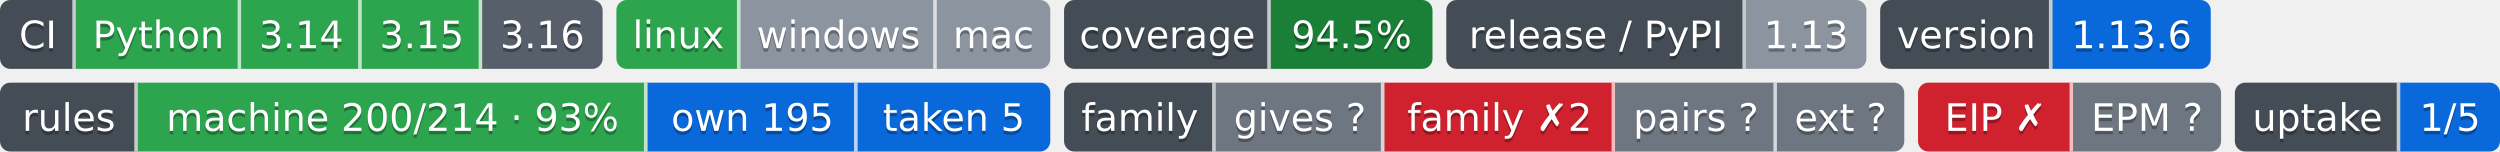
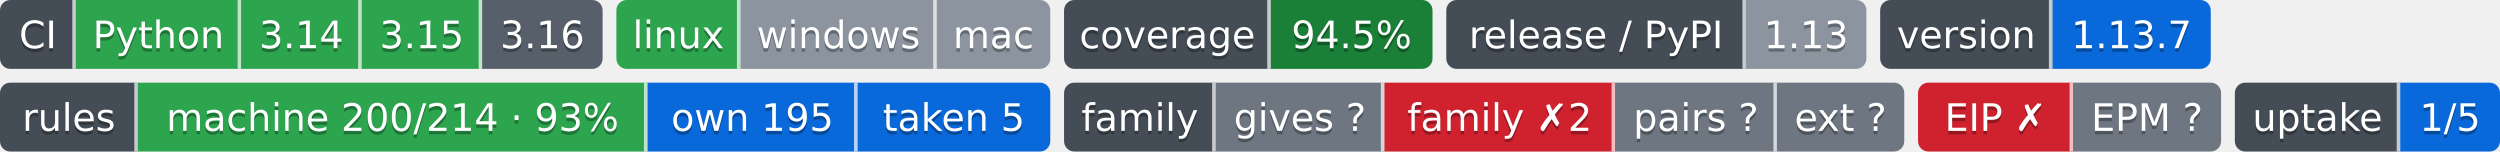
- <svg xmlns="http://www.w3.org/2000/svg" width="726" height="44" role="img" aria-label="Python: CI пройден; 3.14: CI пройден; 3.15: CI пройден; 3.16: сборки для CI ещё нет; linux: CI пройден; windows: проверка не проводилась; mac: проверка не проводилась; 94.5%: покрытие 94.5%; 1.13: выпуск v1.13.0, на PyPI не публикуется; 1.13.6: версия 1.13.6; machine 200/214 · 93%: правил каталога держится механизмом; own 195: механизм свой; taken 5: механизм взят у другого проекта; gives ?: манифеста нет — проект не издатель; family ✗2: behind; pairs ?: парных связей не объявлено; ext ?: фактов нет: .github/badges/facts.json не прочитан; EIP ✗: release: v2.1.0 → v2.2.0 (связей 2, .github/workflows/ci.yml, .github/workflows/rules-inbox.yml); EPM ?: свой: состояние отдачи; 1/5: перешли на EPM: ArtVsMark/Engineering-Incidents-Playbook; не прочитано у 4">
-   <clipPath id="z83299d440">
+ <svg xmlns="http://www.w3.org/2000/svg" width="726" height="44" role="img" aria-label="Python: CI пройден; 3.14: CI пройден; 3.15: CI пройден; 3.16: сборки для CI ещё нет; linux: CI пройден; windows: проверка не проводилась; mac: проверка не проводилась; 94.5%: покрытие 94.5%; 1.13: выпуск v1.13.0, на PyPI не публикуется; 1.13.7: версия 1.13.7; machine 200/214 · 93%: правил каталога держится механизмом; own 195: механизм свой; taken 5: механизм взят у другого проекта; gives ?: манифеста нет — проект не издатель; family ✗2: behind; pairs ?: парных связей не объявлено; ext ?: фактов нет: .github/badges/facts.json не прочитан; EIP ✗: release: v2.1.0 → v2.2.0 (связей 2, .github/workflows/ci.yml, .github/workflows/rules-inbox.yml); EPM ?: свой: состояние отдачи; 1/5: перешли на EPM: ArtVsMark/Engineering-Incidents-Playbook; не прочитано у 4">
+   <clipPath id="z2d9e1d050">
    <rect width="175" height="20" rx="3" x="0" />
  </clipPath>
-   <clipPath id="z83299d441">
+   <clipPath id="z2d9e1d051">
    <rect width="126" height="20" rx="3" x="179" />
  </clipPath>
-   <clipPath id="z83299d442">
+   <clipPath id="z2d9e1d052">
    <rect width="107" height="20" rx="3" x="309" />
  </clipPath>
-   <clipPath id="z83299d443">
+   <clipPath id="z2d9e1d053">
    <rect width="122" height="20" rx="3" x="420" />
  </clipPath>
-   <clipPath id="z83299d444">
+   <clipPath id="z2d9e1d054">
    <rect width="96" height="20" rx="3" x="546" />
  </clipPath>
  <g>
-     <rect x="0" width="22" height="20" fill="#444d56" clip-path="url(#z83299d440)" />
-     <rect x="22" width="48" height="20" fill="#2da44e" clip-path="url(#z83299d440)" />
-     <rect x="70" width="35" height="20" fill="#2da44e" clip-path="url(#z83299d440)" />
-     <rect x="105" width="35" height="20" fill="#2da44e" clip-path="url(#z83299d440)" />
-     <rect x="140" width="35" height="20" fill="#57606a" clip-path="url(#z83299d440)" />
-     <rect x="179" width="36" height="20" fill="#2da44e" clip-path="url(#z83299d441)" />
-     <rect x="215" width="57" height="20" fill="#8c959f" clip-path="url(#z83299d441)" />
-     <rect x="272" width="33" height="20" fill="#8c959f" clip-path="url(#z83299d441)" />
-     <rect x="309" width="60" height="20" fill="#444d56" clip-path="url(#z83299d442)" />
-     <rect x="369" width="47" height="20" fill="#1a7f37" clip-path="url(#z83299d442)" />
-     <rect x="420" width="87" height="20" fill="#444d56" clip-path="url(#z83299d443)" />
-     <rect x="507" width="35" height="20" fill="#8c959f" clip-path="url(#z83299d443)" />
-     <rect x="546" width="50" height="20" fill="#444d56" clip-path="url(#z83299d444)" />
-     <rect x="596" width="46" height="20" fill="#0969da" clip-path="url(#z83299d444)" />
+     <rect x="0" width="22" height="20" fill="#444d56" clip-path="url(#z2d9e1d050)" />
+     <rect x="22" width="48" height="20" fill="#2da44e" clip-path="url(#z2d9e1d050)" />
+     <rect x="70" width="35" height="20" fill="#2da44e" clip-path="url(#z2d9e1d050)" />
+     <rect x="105" width="35" height="20" fill="#2da44e" clip-path="url(#z2d9e1d050)" />
+     <rect x="140" width="35" height="20" fill="#57606a" clip-path="url(#z2d9e1d050)" />
+     <rect x="179" width="36" height="20" fill="#2da44e" clip-path="url(#z2d9e1d051)" />
+     <rect x="215" width="57" height="20" fill="#8c959f" clip-path="url(#z2d9e1d051)" />
+     <rect x="272" width="33" height="20" fill="#8c959f" clip-path="url(#z2d9e1d051)" />
+     <rect x="309" width="60" height="20" fill="#444d56" clip-path="url(#z2d9e1d052)" />
+     <rect x="369" width="47" height="20" fill="#1a7f37" clip-path="url(#z2d9e1d052)" />
+     <rect x="420" width="87" height="20" fill="#444d56" clip-path="url(#z2d9e1d053)" />
+     <rect x="507" width="35" height="20" fill="#8c959f" clip-path="url(#z2d9e1d053)" />
+     <rect x="546" width="50" height="20" fill="#444d56" clip-path="url(#z2d9e1d054)" />
+     <rect x="596" width="46" height="20" fill="#0969da" clip-path="url(#z2d9e1d054)" />
    <rect x="21" width="1" height="20" fill="#fff" fill-opacity=".7" />
    <rect x="69" width="1" height="20" fill="#fff" fill-opacity=".7" />
    <rect x="104" width="1" height="20" fill="#fff" fill-opacity=".7" />
    <rect x="139" width="1" height="20" fill="#fff" fill-opacity=".7" />
    <rect x="214" width="1" height="20" fill="#fff" fill-opacity=".7" />
    <rect x="271" width="1" height="20" fill="#fff" fill-opacity=".7" />
    <rect x="368" width="1" height="20" fill="#fff" fill-opacity=".7" />
    <rect x="506" width="1" height="20" fill="#fff" fill-opacity=".7" />
    <rect x="595" width="1" height="20" fill="#fff" fill-opacity=".7" />
  </g>
  <g fill="#fff" text-anchor="middle" font-family="Verdana,Geneva,DejaVu Sans,sans-serif" font-size="11">
    <text x="11.0" y="15" fill="#010101" fill-opacity=".3">CI</text>
    <text x="11.0" y="14">CI</text>
    <text x="46.0" y="15" fill="#010101" fill-opacity=".3">Python</text>
    <text x="46.0" y="14">Python</text>
    <text x="87.5" y="15" fill="#010101" fill-opacity=".3">3.14</text>
    <text x="87.5" y="14">3.14</text>
    <text x="122.5" y="15" fill="#010101" fill-opacity=".3">3.15</text>
    <text x="122.5" y="14">3.15</text>
    <text x="157.5" y="15" fill="#010101" fill-opacity=".3">3.16</text>
    <text x="157.5" y="14">3.16</text>
    <text x="197.0" y="15" fill="#010101" fill-opacity=".3">linux</text>
    <text x="197.0" y="14">linux</text>
    <text x="243.5" y="15" fill="#010101" fill-opacity=".3">windows</text>
    <text x="243.5" y="14">windows</text>
    <text x="288.5" y="15" fill="#010101" fill-opacity=".3">mac</text>
    <text x="288.5" y="14">mac</text>
    <text x="339.0" y="15" fill="#010101" fill-opacity=".3">coverage</text>
    <text x="339.0" y="14">coverage</text>
    <text x="392.5" y="15" fill="#010101" fill-opacity=".3">94.5%</text>
    <text x="392.5" y="14">94.5%</text>
    <text x="463.5" y="15" fill="#010101" fill-opacity=".3">release / PyPI</text>
    <text x="463.5" y="14">release / PyPI</text>
    <text x="524.5" y="15" fill="#010101" fill-opacity=".3">1.13</text>
    <text x="524.5" y="14">1.13</text>
    <text x="571.0" y="15" fill="#010101" fill-opacity=".3">version</text>
    <text x="571.0" y="14">version</text>
-     <text x="619.0" y="15" fill="#010101" fill-opacity=".3">1.13.6</text>
-     <text x="619.0" y="14">1.13.6</text>
+     <text x="619.0" y="15" fill="#010101" fill-opacity=".3">1.13.7</text>
+     <text x="619.0" y="14">1.13.7</text>
  </g>
  <clipPath id="z7583a1910">
    <rect y="24" width="305" height="20" rx="3" x="0" />
  </clipPath>
  <clipPath id="z7583a1911">
    <rect y="24" width="244" height="20" rx="3" x="309" />
  </clipPath>
  <clipPath id="z7583a1912">
    <rect y="24" width="88" height="20" rx="3" x="557" />
  </clipPath>
  <clipPath id="z7583a1913">
    <rect y="24" width="77" height="20" rx="3" x="649" />
  </clipPath>
  <g>
    <rect x="0" y="24" width="40" height="20" fill="#444d56" clip-path="url(#z7583a1910)" />
    <rect x="40" y="24" width="148" height="20" fill="#2da44e" clip-path="url(#z7583a1910)" />
    <rect x="188" y="24" width="61" height="20" fill="#0969da" clip-path="url(#z7583a1910)" />
    <rect x="249" y="24" width="56" height="20" fill="#0969da" clip-path="url(#z7583a1910)" />
    <rect x="309" y="24" width="44" height="20" fill="#444d56" clip-path="url(#z7583a1911)" />
    <rect x="353" y="24" width="49" height="20" fill="#6e7781" clip-path="url(#z7583a1911)" />
    <rect x="402" y="24" width="67" height="20" fill="#cf222e" clip-path="url(#z7583a1911)" />
    <rect x="469" y="24" width="47" height="20" fill="#6e7781" clip-path="url(#z7583a1911)" />
    <rect x="516" y="24" width="37" height="20" fill="#6e7781" clip-path="url(#z7583a1911)" />
    <rect x="557" y="24" width="45" height="20" fill="#cf222e" clip-path="url(#z7583a1912)" />
    <rect x="602" y="24" width="43" height="20" fill="#6e7781" clip-path="url(#z7583a1912)" />
    <rect x="649" y="24" width="48" height="20" fill="#444d56" clip-path="url(#z7583a1913)" />
    <rect x="697" y="24" width="29" height="20" fill="#0969da" clip-path="url(#z7583a1913)" />
    <rect x="39" y="24" width="1" height="20" fill="#fff" fill-opacity=".7" />
    <rect x="187" y="24" width="1" height="20" fill="#fff" fill-opacity=".7" />
    <rect x="248" y="24" width="1" height="20" fill="#fff" fill-opacity=".7" />
    <rect x="352" y="24" width="1" height="20" fill="#fff" fill-opacity=".7" />
    <rect x="401" y="24" width="1" height="20" fill="#fff" fill-opacity=".7" />
    <rect x="468" y="24" width="1" height="20" fill="#fff" fill-opacity=".7" />
    <rect x="515" y="24" width="1" height="20" fill="#fff" fill-opacity=".7" />
    <rect x="601" y="24" width="1" height="20" fill="#fff" fill-opacity=".7" />
    <rect x="696" y="24" width="1" height="20" fill="#fff" fill-opacity=".7" />
  </g>
  <g fill="#fff" text-anchor="middle" font-family="Verdana,Geneva,DejaVu Sans,sans-serif" font-size="11">
    <text x="20.0" y="39" fill="#010101" fill-opacity=".3">rules</text>
    <text x="20.0" y="38">rules</text>
    <text x="114.0" y="39" fill="#010101" fill-opacity=".3">machine 200/214 · 93%</text>
    <text x="114.0" y="38">machine 200/214 · 93%</text>
    <text x="218.5" y="39" fill="#010101" fill-opacity=".3">own 195</text>
    <text x="218.5" y="38">own 195</text>
    <text x="277.0" y="39" fill="#010101" fill-opacity=".3">taken 5</text>
    <text x="277.0" y="38">taken 5</text>
    <text x="331.0" y="39" fill="#010101" fill-opacity=".3">family</text>
    <text x="331.0" y="38">family</text>
    <text x="377.5" y="39" fill="#010101" fill-opacity=".3">gives ?</text>
    <text x="377.5" y="38">gives ?</text>
    <text x="435.5" y="39" fill="#010101" fill-opacity=".3">family ✗2</text>
    <text x="435.5" y="38">family ✗2</text>
    <text x="492.5" y="39" fill="#010101" fill-opacity=".3">pairs ?</text>
    <text x="492.5" y="38">pairs ?</text>
    <text x="534.5" y="39" fill="#010101" fill-opacity=".3">ext ?</text>
    <text x="534.5" y="38">ext ?</text>
    <text x="579.5" y="39" fill="#010101" fill-opacity=".3">EIP ✗</text>
    <text x="579.5" y="38">EIP ✗</text>
    <text x="623.5" y="39" fill="#010101" fill-opacity=".3">EPM ?</text>
    <text x="623.5" y="38">EPM ?</text>
    <text x="673.0" y="39" fill="#010101" fill-opacity=".3">uptake</text>
    <text x="673.0" y="38">uptake</text>
    <text x="711.5" y="39" fill="#010101" fill-opacity=".3">1/5</text>
    <text x="711.5" y="38">1/5</text>
  </g>
</svg>
